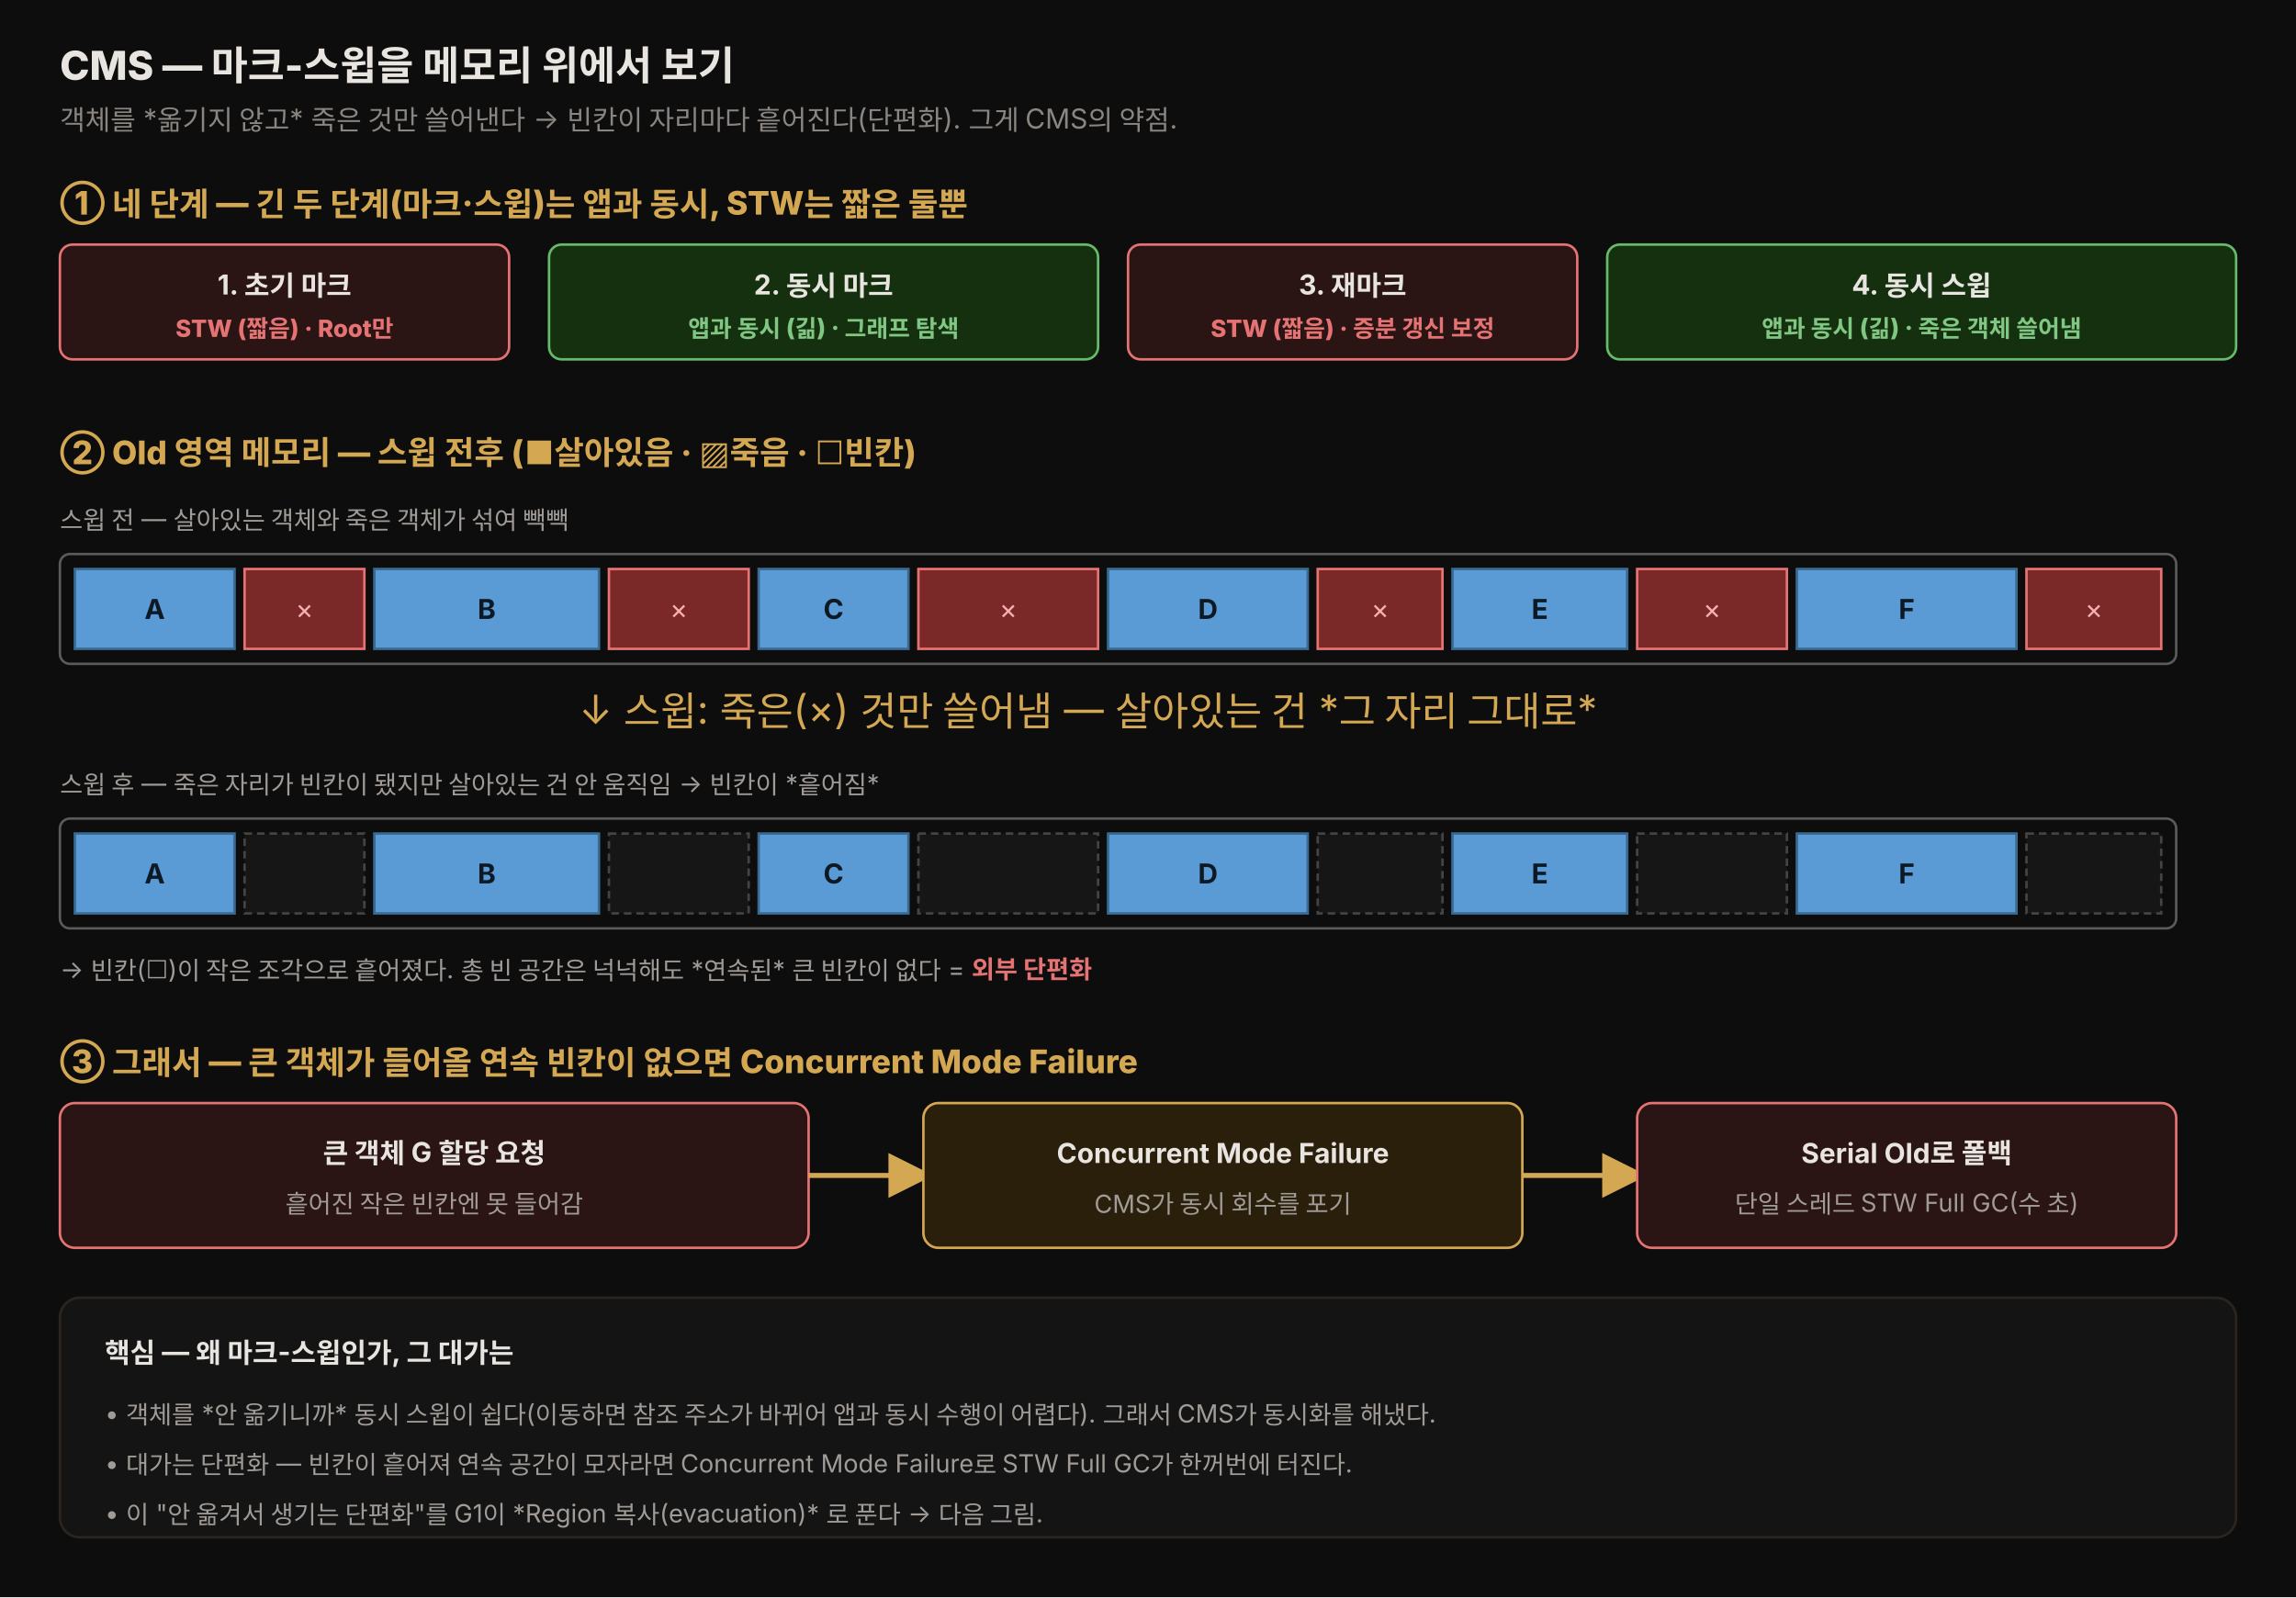
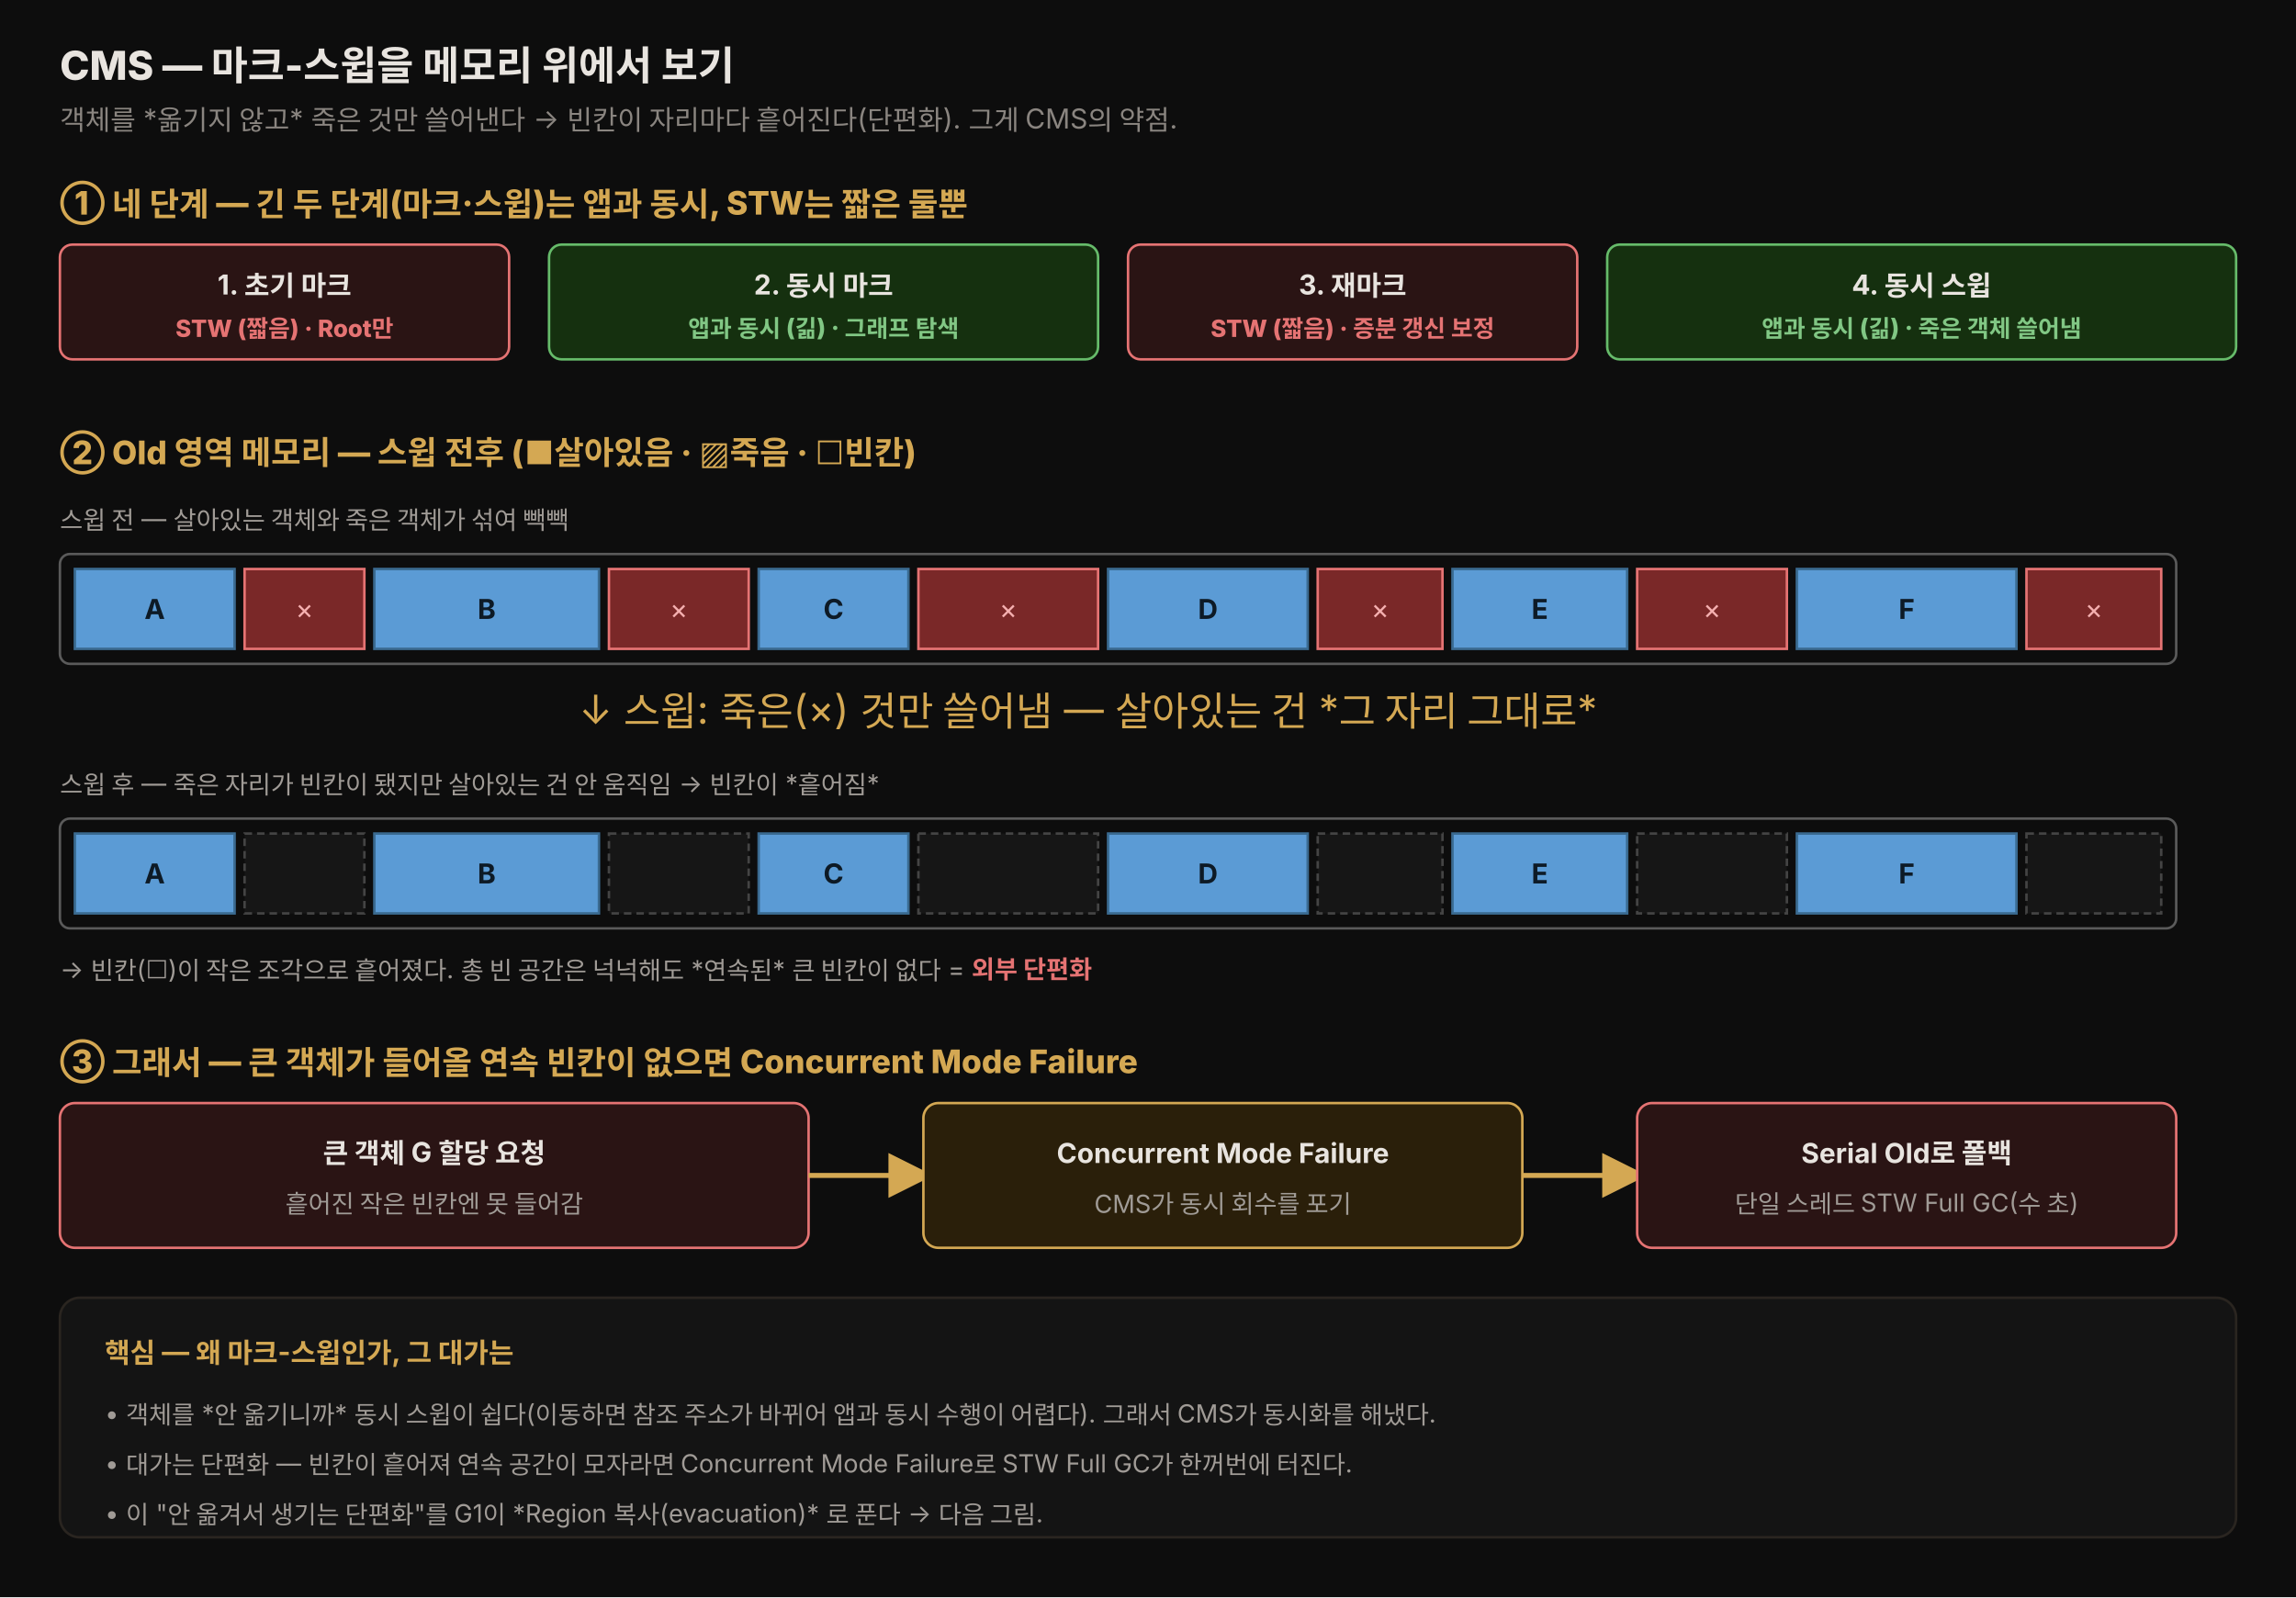
<svg xmlns="http://www.w3.org/2000/svg" viewBox="0 0 920 640" width="100%" role="img" font-family="'Pretendard', -apple-system, 'Apple SD Gothic Neo', 'Noto Sans KR', sans-serif">
  <defs>
    <style>
      .title { font-size: 16px; font-weight: 800; fill: #e8e4df; }
      .sub   { font-size: 11px; fill: rgb(138,133,128); }
      .shead { font-size: 13px; font-weight: 800; fill: rgb(212,168,83); }
      .lbl   { font-size: 11px; font-weight: 700; fill: #e8e4df; }
      .note  { font-size: 10px; fill: rgb(160,155,150); }
      .tag   { font-size: 10px; font-weight: 700; }
      .stw   { font-size: 9.5px; font-weight: 800; }
    </style>
    <marker id="ar" markerWidth="9" markerHeight="9" refX="6" refY="4.5" orient="auto">
      <path d="M0,0 L9,4.5 L0,9 z" fill="rgb(212,168,83)" />
    </marker>
  </defs>
  <rect x="0" y="0" width="920" height="640" fill="#0d0d0d" />
  <text x="24" y="32" class="title">CMS — 마크-스윕을 메모리 위에서 보기</text>
  <text x="24" y="52" class="sub">객체를 *옮기지 않고* 죽은 것만 쓸어낸다 → 빈칸이 자리마다 흩어진다(단편화). 그게 CMS의 약점.</text>
  <text x="24" y="86" class="shead">① 네 단계 — 긴 두 단계(마크·스윕)는 앱과 동시, STW는 짧은 둘뿐</text>
  <g transform="translate(24,98)">
    <rect x="0" y="0" width="180" height="46" rx="5" fill="#2a1414" stroke="#e57373" />
    <text x="90" y="20" class="lbl" text-anchor="middle" fill="#f5b0b0">1. 초기 마크</text>
    <text x="90" y="37" class="stw" text-anchor="middle" fill="#e57373">STW (짧음) · Root만</text>
    <rect x="196" y="0" width="220" height="46" rx="5" fill="#15300f" stroke="#66bb6a" />
    <text x="306" y="20" class="lbl" text-anchor="middle" fill="#81c784">2. 동시 마크</text>
    <text x="306" y="37" class="stw" text-anchor="middle" fill="#81c784">앱과 동시 (긺) · 그래프 탐색</text>
    <rect x="428" y="0" width="180" height="46" rx="5" fill="#2a1414" stroke="#e57373" />
    <text x="518" y="20" class="lbl" text-anchor="middle" fill="#f5b0b0">3. 재마크</text>
    <text x="518" y="37" class="stw" text-anchor="middle" fill="#e57373">STW (짧음) · 증분 갱신 보정</text>
    <rect x="620" y="0" width="252" height="46" rx="5" fill="#15300f" stroke="#66bb6a" />
    <text x="746" y="20" class="lbl" text-anchor="middle" fill="#81c784">4. 동시 스윕</text>
    <text x="746" y="37" class="stw" text-anchor="middle" fill="#81c784">앱과 동시 (긺) · 죽은 객체 쓸어냄</text>
  </g>
  <text x="24" y="186" class="shead">② Old 영역 메모리 — 스윕 전후 (■살아있음 · ▨죽음 · ☐빈칸)</text>
  <text x="24" y="212" class="note">스윕 전 — 살아있는 객체와 죽은 객체가 섞여 빽빽</text>
  <g transform="translate(24,222)" font-size="11">
    <rect x="0" y="0" width="848" height="44" rx="4" fill="#0d0d0d" stroke="#5a5a5a" />
    <rect x="6" y="6" width="64" height="32" fill="#5b9bd5" stroke="#3a6a90" />
    <text x="38" y="26" text-anchor="middle" fill="#0d1a26" font-weight="700">A</text>
    <rect x="74" y="6" width="48" height="32" fill="#7a2828" stroke="#e57373" />
    <text x="98" y="26" text-anchor="middle" fill="#f5b0b0">×</text>
    <rect x="126" y="6" width="90" height="32" fill="#5b9bd5" stroke="#3a6a90" />
    <text x="171" y="26" text-anchor="middle" fill="#0d1a26" font-weight="700">B</text>
    <rect x="220" y="6" width="56" height="32" fill="#7a2828" stroke="#e57373" />
    <text x="248" y="26" text-anchor="middle" fill="#f5b0b0">×</text>
    <rect x="280" y="6" width="60" height="32" fill="#5b9bd5" stroke="#3a6a90" />
    <text x="310" y="26" text-anchor="middle" fill="#0d1a26" font-weight="700">C</text>
    <rect x="344" y="6" width="72" height="32" fill="#7a2828" stroke="#e57373" />
    <text x="380" y="26" text-anchor="middle" fill="#f5b0b0">×</text>
    <rect x="420" y="6" width="80" height="32" fill="#5b9bd5" stroke="#3a6a90" />
    <text x="460" y="26" text-anchor="middle" fill="#0d1a26" font-weight="700">D</text>
    <rect x="504" y="6" width="50" height="32" fill="#7a2828" stroke="#e57373" />
    <text x="529" y="26" text-anchor="middle" fill="#f5b0b0">×</text>
    <rect x="558" y="6" width="70" height="32" fill="#5b9bd5" stroke="#3a6a90" />
    <text x="593" y="26" text-anchor="middle" fill="#0d1a26" font-weight="700">E</text>
    <rect x="632" y="6" width="60" height="32" fill="#7a2828" stroke="#e57373" />
    <text x="662" y="26" text-anchor="middle" fill="#f5b0b0">×</text>
    <rect x="696" y="6" width="88" height="32" fill="#5b9bd5" stroke="#3a6a90" />
    <text x="740" y="26" text-anchor="middle" fill="#0d1a26" font-weight="700">F</text>
    <rect x="788" y="6" width="54" height="32" fill="#7a2828" stroke="#e57373" />
    <text x="815" y="26" text-anchor="middle" fill="#f5b0b0">×</text>
  </g>
  <text x="436" y="290" text-anchor="middle" fill="rgb(212,168,83)" font-size="16">↓ 스윕: 죽은(×) 것만 쓸어냄 — 살아있는 건 *그 자리 그대로*</text>
  <text x="24" y="318" class="note">스윕 후 — 죽은 자리가 빈칸이 됐지만 살아있는 건 안 움직임 → 빈칸이 *흩어짐*</text>
  <g transform="translate(24,328)" font-size="11">
    <rect x="0" y="0" width="848" height="44" rx="4" fill="#0d0d0d" stroke="#5a5a5a" />
    <rect x="6" y="6" width="64" height="32" fill="#5b9bd5" stroke="#3a6a90" />
    <text x="38" y="26" text-anchor="middle" fill="#0d1a26" font-weight="700">A</text>
    <rect x="74" y="6" width="48" height="32" fill="#161616" stroke="#444" stroke-dasharray="3,2" />
    <rect x="126" y="6" width="90" height="32" fill="#5b9bd5" stroke="#3a6a90" />
    <text x="171" y="26" text-anchor="middle" fill="#0d1a26" font-weight="700">B</text>
    <rect x="220" y="6" width="56" height="32" fill="#161616" stroke="#444" stroke-dasharray="3,2" />
    <rect x="280" y="6" width="60" height="32" fill="#5b9bd5" stroke="#3a6a90" />
    <text x="310" y="26" text-anchor="middle" fill="#0d1a26" font-weight="700">C</text>
    <rect x="344" y="6" width="72" height="32" fill="#161616" stroke="#444" stroke-dasharray="3,2" />
    <rect x="420" y="6" width="80" height="32" fill="#5b9bd5" stroke="#3a6a90" />
    <text x="460" y="26" text-anchor="middle" fill="#0d1a26" font-weight="700">D</text>
    <rect x="504" y="6" width="50" height="32" fill="#161616" stroke="#444" stroke-dasharray="3,2" />
    <rect x="558" y="6" width="70" height="32" fill="#5b9bd5" stroke="#3a6a90" />
    <text x="593" y="26" text-anchor="middle" fill="#0d1a26" font-weight="700">E</text>
    <rect x="632" y="6" width="60" height="32" fill="#161616" stroke="#444" stroke-dasharray="3,2" />
    <rect x="696" y="6" width="88" height="32" fill="#5b9bd5" stroke="#3a6a90" />
    <text x="740" y="26" text-anchor="middle" fill="#0d1a26" font-weight="700">F</text>
    <rect x="788" y="6" width="54" height="32" fill="#161616" stroke="#444" stroke-dasharray="3,2" />
  </g>
  <text x="24" y="392" class="note">→ 빈칸(☐)이 작은 조각으로 흩어졌다. 총 빈 공간은 넉넉해도 *연속된* 큰 빈칸이 없다 = <tspan fill="#e57373" font-weight="700">외부 단편화</tspan>
  </text>
  <text x="24" y="430" class="shead">③ 그래서 — 큰 객체가 들어올 연속 빈칸이 없으면 Concurrent Mode Failure</text>
  <g transform="translate(24,442)">
    <rect x="0" y="0" width="300" height="58" rx="6" fill="#2a1414" stroke="#e57373" />
    <text x="150" y="24" class="lbl" text-anchor="middle" fill="#f5b0b0">큰 객체 G 할당 요청</text>
    <text x="150" y="44" class="note" text-anchor="middle">흩어진 작은 빈칸엔 못 들어감</text>
    <line x1="300" y1="29" x2="344" y2="29" stroke="rgb(212,168,83)" stroke-width="2" marker-end="url(#ar)" />
    <rect x="346" y="0" width="240" height="58" rx="6" fill="#2a1f0a" stroke="#d4a853" />
    <text x="466" y="24" class="lbl" text-anchor="middle" fill="#f5d76e">Concurrent Mode Failure</text>
    <text x="466" y="44" class="note" text-anchor="middle">CMS가 동시 회수를 포기</text>
    <line x1="586" y1="29" x2="630" y2="29" stroke="rgb(212,168,83)" stroke-width="2" marker-end="url(#ar)" />
    <rect x="632" y="0" width="216" height="58" rx="6" fill="#2a1414" stroke="#e57373" />
    <text x="740" y="24" class="lbl" text-anchor="middle" fill="#f5b0b0">Serial Old로 폴백</text>
    <text x="740" y="44" class="note" text-anchor="middle">단일 스레드 STW Full GC(수 초)</text>
  </g>
  <rect x="24" y="520" width="872" height="96" rx="8" fill="#141414" stroke="#2a2520" />
-   <text x="42" y="546" class="lbl" fill="rgb(212,168,83)">핵심 — 왜 마크-스윕인가, 그 대가는</text>
+   <text x="42" y="546" class="lbl" style="fill:rgb(212,168,83)">핵심 — 왜 마크-스윕인가, 그 대가는</text>
  <text x="42" y="570" class="note">• 객체를 *안 옮기니까* 동시 스윕이 쉽다(이동하면 참조 주소가 바뀌어 앱과 동시 수행이 어렵다). 그래서 CMS가 동시화를 해냈다.</text>
  <text x="42" y="590" class="note">• 대가는 단편화 — 빈칸이 흩어져 연속 공간이 모자라면 Concurrent Mode Failure로 STW Full GC가 한꺼번에 터진다.</text>
  <text x="42" y="610" class="note">• 이 "안 옮겨서 생기는 단편화"를 G1이 *Region 복사(evacuation)* 로 푼다 → 다음 그림.</text>
</svg>
